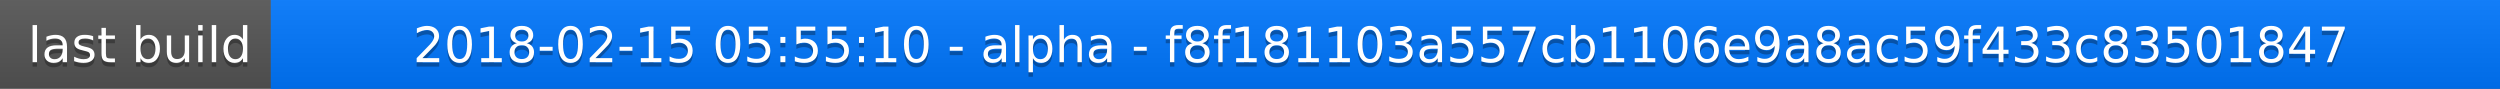
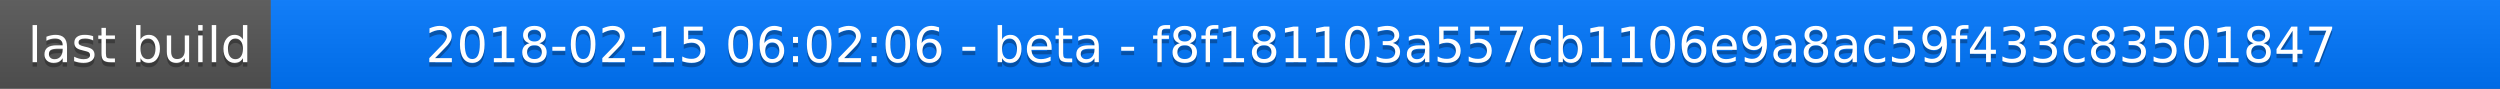
<svg xmlns="http://www.w3.org/2000/svg" width="563" height="20">
  <linearGradient id="a" x2="0" y2="100%">
    <stop offset="0" stop-color="#bbb" stop-opacity=".1" />
    <stop offset="1" stop-opacity=".1" />
  </linearGradient>
  <rect rx="0" width="563" height="20" fill="#555" />
  <rect rx="0" x="61" width="502" height="20" fill="#07f" />
  <path fill="#07f" d="M61 0h4v20h-4z" />
  <rect rx="0" width="563" height="20" fill="url(#a)" />
  <g fill="#fff" text-anchor="middle" font-family="DejaVu Sans,Verdana,Geneva,sans-serif" font-size="11">
    <text x="31.5" y="15" fill="#010101" fill-opacity=".3">last build</text>
    <text x="31.5" y="14">last build</text>
-     <text x="311" y="15" fill="#010101" fill-opacity=".3">2018-02-15 05:55:10 - alpha - f8f181103a557cb1106e9a8ac59f433c83501847</text>
-     <text x="311" y="14">2018-02-15 05:55:10 - alpha - f8f181103a557cb1106e9a8ac59f433c83501847</text>
+     <text x="311" y="15" fill="#010101" fill-opacity=".3">2018-02-15 06:02:06 - beta - f8f181103a557cb1106e9a8ac59f433c83501847</text>
+     <text x="311" y="14">2018-02-15 06:02:06 - beta - f8f181103a557cb1106e9a8ac59f433c83501847</text>
  </g>
</svg>
